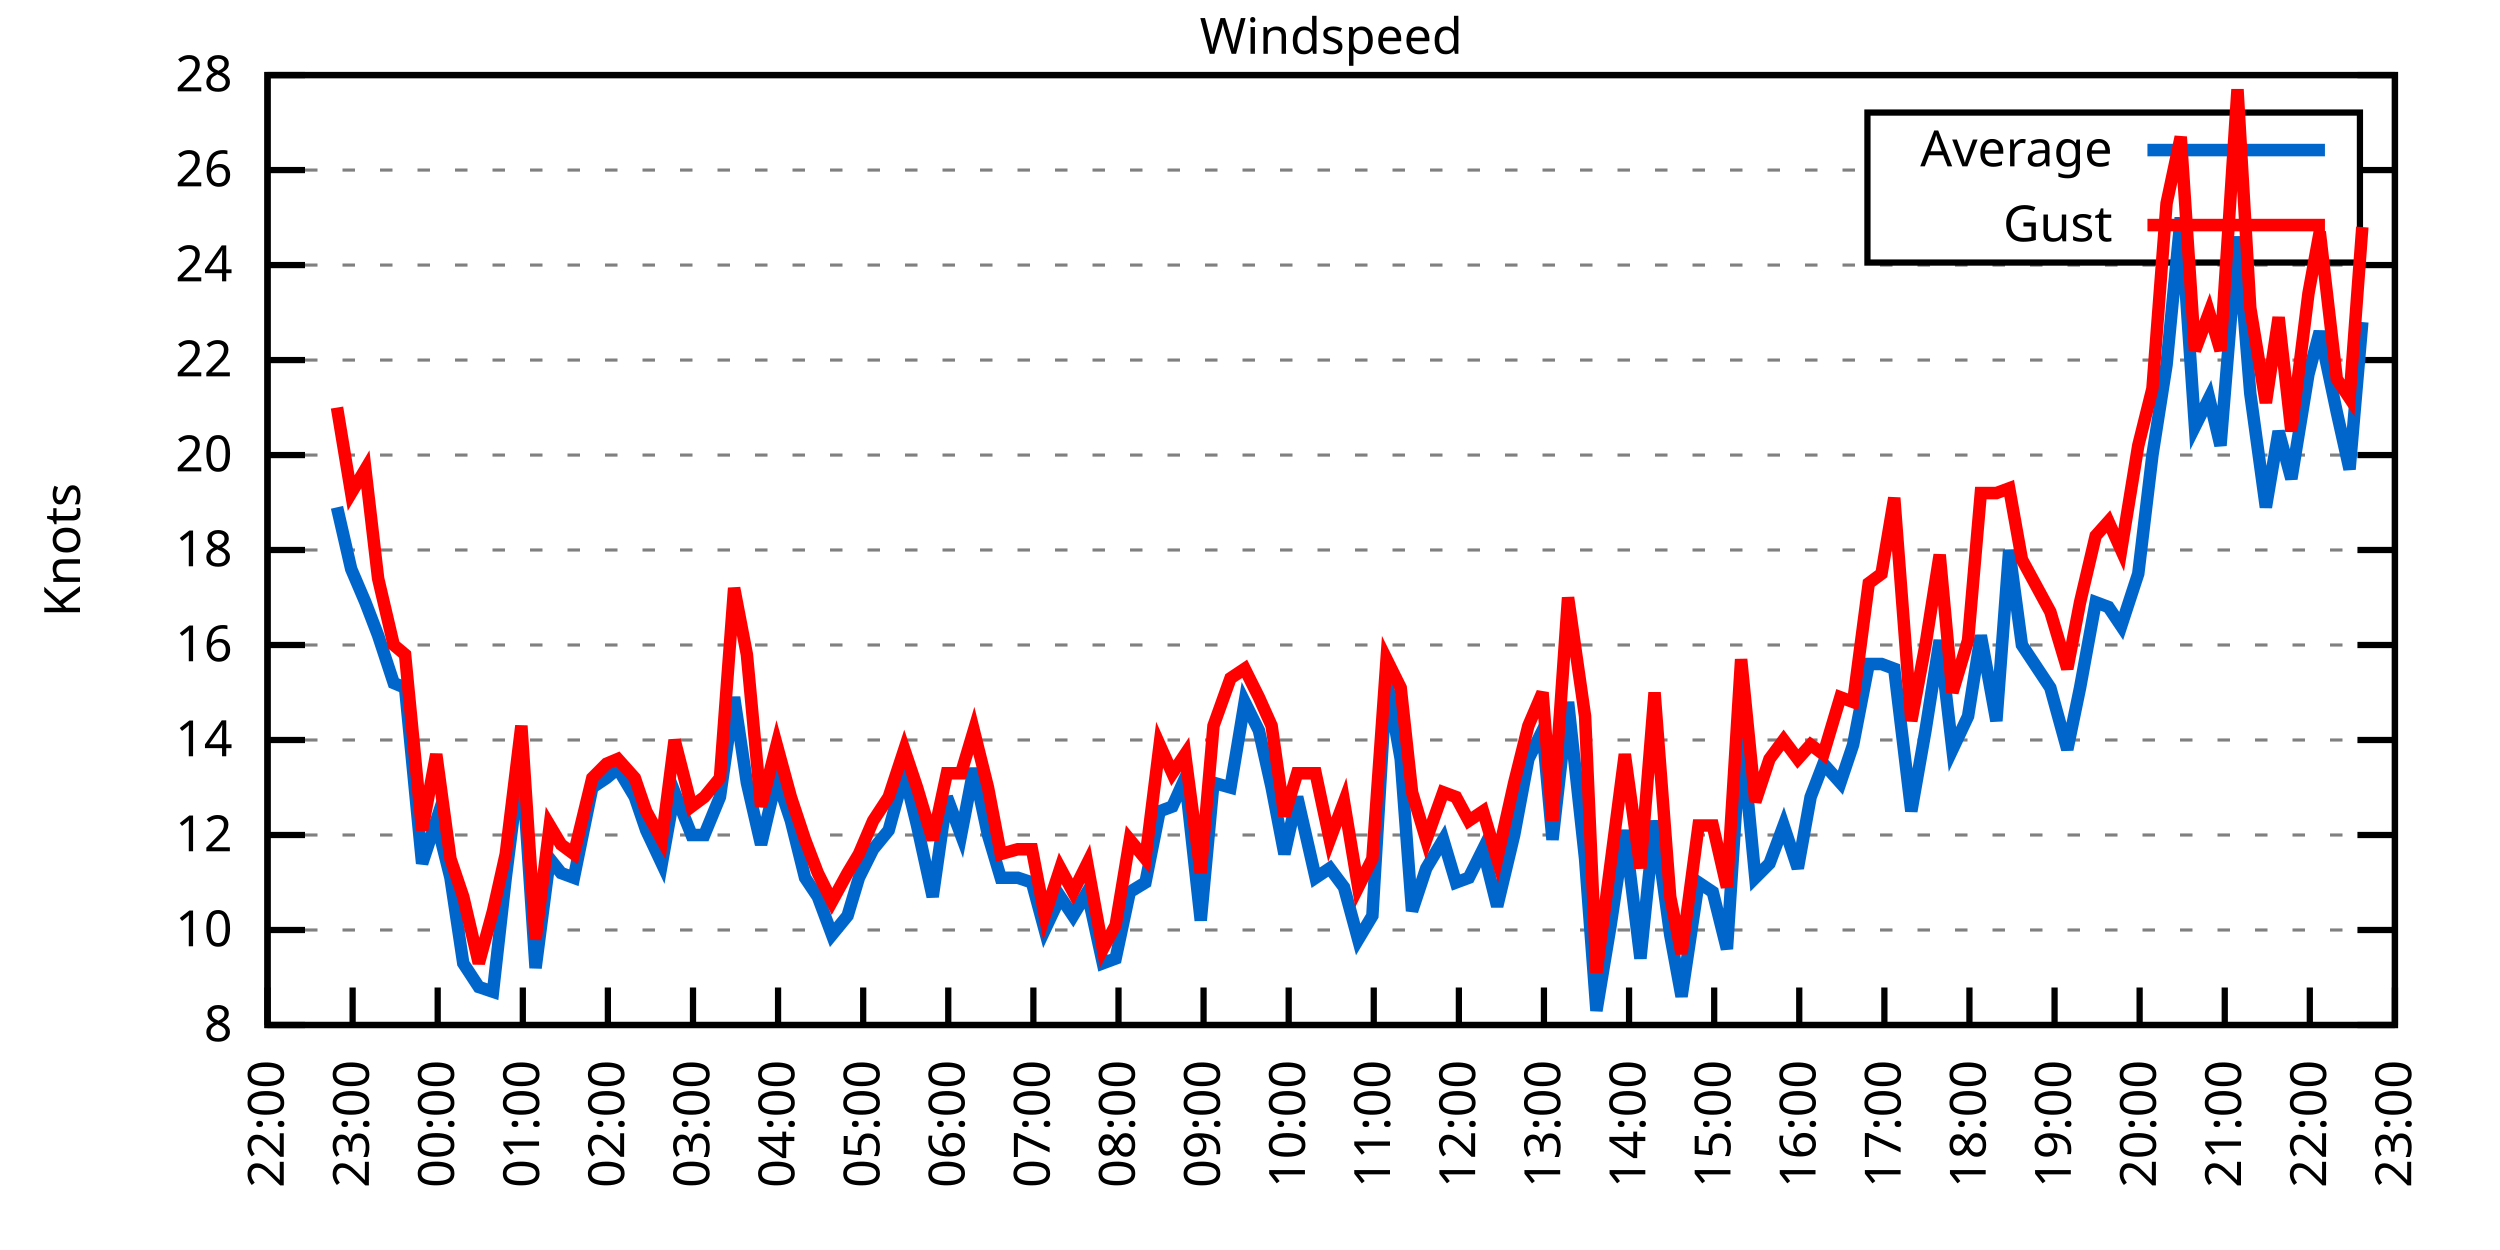
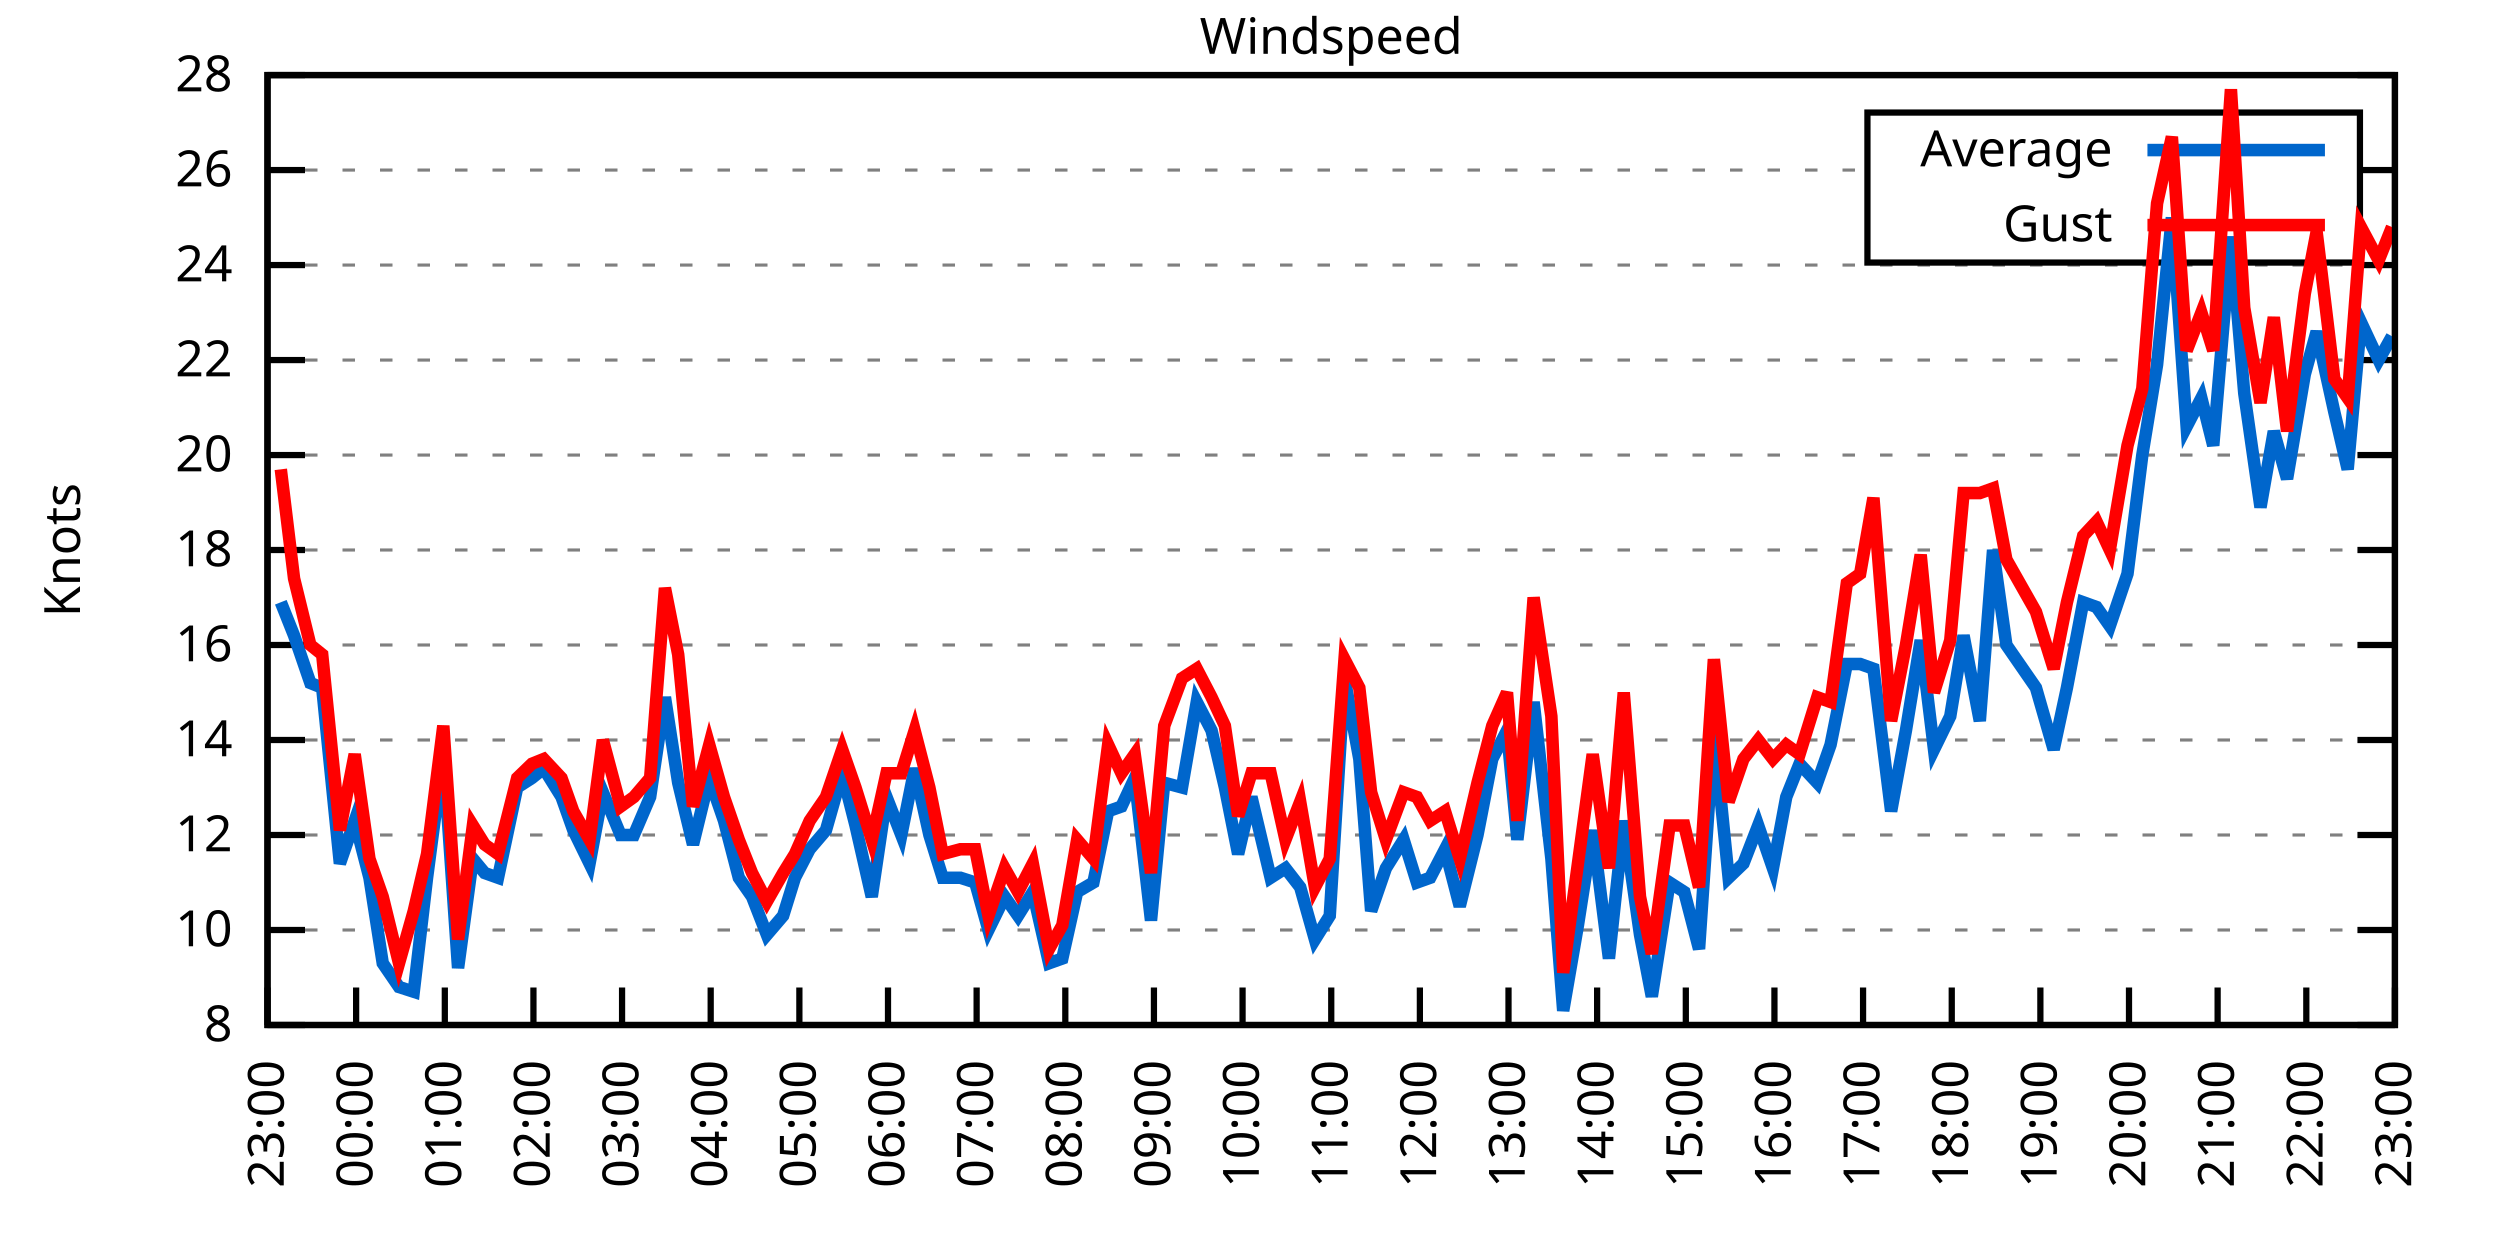
<svg xmlns="http://www.w3.org/2000/svg" xmlns:xlink="http://www.w3.org/1999/xlink" width="400" height="200" viewBox="0 0 400 200">
  <g id="gnuplot_canvas">
    <rect x="0" y="0" width="400" height="200" fill="none" />
    <defs>
      <circle id="gpDot" r="0.5" stroke-width="0.5" stroke="currentColor" />
      <path id="gpPt0" stroke-width="0.333" stroke="currentColor" d="M-1,0 h2 M0,-1 v2" />
      <path id="gpPt1" stroke-width="0.333" stroke="currentColor" d="M-1,-1 L1,1 M1,-1 L-1,1" />
      <path id="gpPt2" stroke-width="0.333" stroke="currentColor" d="M-1,0 L1,0 M0,-1 L0,1 M-1,-1 L1,1 M-1,1 L1,-1" />
      <rect id="gpPt3" stroke-width="0.333" stroke="currentColor" x="-1" y="-1" width="2" height="2" />
      <rect id="gpPt4" stroke-width="0.333" stroke="currentColor" fill="currentColor" x="-1" y="-1" width="2" height="2" />
      <circle id="gpPt5" stroke-width="0.333" stroke="currentColor" cx="0" cy="0" r="1" />
      <use xlink:href="#gpPt5" id="gpPt6" fill="currentColor" stroke="none" />
      <path id="gpPt7" stroke-width="0.333" stroke="currentColor" d="M0,-1.33 L-1.33,0.67 L1.33,0.67 z" />
      <use xlink:href="#gpPt7" id="gpPt8" fill="currentColor" stroke="none" />
      <use xlink:href="#gpPt7" id="gpPt9" stroke="currentColor" transform="rotate(180)" />
      <use xlink:href="#gpPt9" id="gpPt10" fill="currentColor" stroke="none" />
      <use xlink:href="#gpPt3" id="gpPt11" stroke="currentColor" transform="rotate(45)" />
      <use xlink:href="#gpPt11" id="gpPt12" fill="currentColor" stroke="none" />
      <path id="gpPt13" stroke-width="0.333" stroke="currentColor" d="M0,1.330 L1.265,0.411 L0.782,-1.067 L-0.782,-1.076 L-1.265,0.411 z" />
      <use xlink:href="#gpPt13" id="gpPt14" fill="currentColor" stroke="none" />
      <filter id="textbox" filterUnits="objectBoundingBox" x="0" y="0" height="1" width="1">
        <feFlood flood-color="white" flood-opacity="1" result="bgnd" />
        <feComposite in="SourceGraphic" in2="bgnd" operator="atop" />
      </filter>
      <filter id="greybox" filterUnits="objectBoundingBox" x="0" y="0" height="1" width="1">
        <feFlood flood-color="lightgrey" flood-opacity="1" result="grey" />
        <feComposite in="SourceGraphic" in2="grey" operator="atop" />
      </filter>
    </defs>
    <g fill="none" color="white" stroke="currentColor" stroke-width="1.00" stroke-linecap="butt" stroke-linejoin="miter">
</g>
    <g fill="none" color="black" stroke="currentColor" stroke-width="1.00" stroke-linecap="butt" stroke-linejoin="miter">
      <g stroke="none" shape-rendering="crispEdges">
        <polygon fill="rgb(255, 255, 255)" points="42.80,164.00 383.18,164.00 383.18,12.02 42.80,12.02 " />
      </g>
    </g>
    <g fill="none" color="black" stroke="currentColor" stroke-width="1.00" stroke-linecap="butt" stroke-linejoin="miter">
</g>
    <g fill="none" color="black" stroke="black" stroke-width="0.50" stroke-linecap="butt" stroke-linejoin="miter">
</g>
    <g fill="none" color="gray" stroke="currentColor" stroke-width="0.50" stroke-linecap="butt" stroke-linejoin="miter">
      <path stroke="gray" stroke-dasharray="2,4" class="gridline" d="M42.80,164.00 L383.19,164.00  " />
    </g>
    <g fill="none" color="gray" stroke="gray" stroke-width="1.00" stroke-linecap="butt" stroke-linejoin="miter">
</g>
    <g fill="none" color="black" stroke="currentColor" stroke-width="1.00" stroke-linecap="butt" stroke-linejoin="miter">
      <path stroke="black" d="M42.80,164.00 L48.80,164.00 M383.19,164.00 L377.19,164.00  " />
      <g transform="translate(37.20,166.60)" stroke="none" fill="black" font-family="Sans" font-size="8.00" text-anchor="end">
        <text>
          <tspan font-family="Sans"> 8</tspan>
        </text>
      </g>
    </g>
    <g fill="none" color="black" stroke="currentColor" stroke-width="1.00" stroke-linecap="butt" stroke-linejoin="miter">
</g>
    <g fill="none" color="black" stroke="black" stroke-width="0.50" stroke-linecap="butt" stroke-linejoin="miter">
</g>
    <g fill="none" color="gray" stroke="currentColor" stroke-width="0.50" stroke-linecap="butt" stroke-linejoin="miter">
      <path stroke="gray" stroke-dasharray="2,4" class="gridline" d="M42.80,148.80 L383.19,148.80  " />
    </g>
    <g fill="none" color="gray" stroke="gray" stroke-width="1.00" stroke-linecap="butt" stroke-linejoin="miter">
</g>
    <g fill="none" color="black" stroke="currentColor" stroke-width="1.00" stroke-linecap="butt" stroke-linejoin="miter">
      <path stroke="black" d="M42.80,148.80 L48.80,148.80 M383.19,148.80 L377.19,148.80  " />
      <g transform="translate(37.20,151.40)" stroke="none" fill="black" font-family="Sans" font-size="8.00" text-anchor="end">
        <text>
          <tspan font-family="Sans"> 10</tspan>
        </text>
      </g>
    </g>
    <g fill="none" color="black" stroke="currentColor" stroke-width="1.00" stroke-linecap="butt" stroke-linejoin="miter">
</g>
    <g fill="none" color="black" stroke="black" stroke-width="0.50" stroke-linecap="butt" stroke-linejoin="miter">
</g>
    <g fill="none" color="gray" stroke="currentColor" stroke-width="0.50" stroke-linecap="butt" stroke-linejoin="miter">
      <path stroke="gray" stroke-dasharray="2,4" class="gridline" d="M42.80,133.60 L383.19,133.60  " />
    </g>
    <g fill="none" color="gray" stroke="gray" stroke-width="1.00" stroke-linecap="butt" stroke-linejoin="miter">
</g>
    <g fill="none" color="black" stroke="currentColor" stroke-width="1.00" stroke-linecap="butt" stroke-linejoin="miter">
      <path stroke="black" d="M42.80,133.60 L48.80,133.60 M383.19,133.60 L377.19,133.60  " />
      <g transform="translate(37.20,136.20)" stroke="none" fill="black" font-family="Sans" font-size="8.00" text-anchor="end">
        <text>
          <tspan font-family="Sans"> 12</tspan>
        </text>
      </g>
    </g>
    <g fill="none" color="black" stroke="currentColor" stroke-width="1.00" stroke-linecap="butt" stroke-linejoin="miter">
</g>
    <g fill="none" color="black" stroke="black" stroke-width="0.50" stroke-linecap="butt" stroke-linejoin="miter">
</g>
    <g fill="none" color="gray" stroke="currentColor" stroke-width="0.50" stroke-linecap="butt" stroke-linejoin="miter">
      <path stroke="gray" stroke-dasharray="2,4" class="gridline" d="M42.80,118.40 L383.19,118.40  " />
    </g>
    <g fill="none" color="gray" stroke="gray" stroke-width="1.00" stroke-linecap="butt" stroke-linejoin="miter">
</g>
    <g fill="none" color="black" stroke="currentColor" stroke-width="1.00" stroke-linecap="butt" stroke-linejoin="miter">
      <path stroke="black" d="M42.80,118.40 L48.80,118.40 M383.19,118.40 L377.19,118.40  " />
      <g transform="translate(37.20,121.00)" stroke="none" fill="black" font-family="Sans" font-size="8.00" text-anchor="end">
        <text>
          <tspan font-family="Sans"> 14</tspan>
        </text>
      </g>
    </g>
    <g fill="none" color="black" stroke="currentColor" stroke-width="1.00" stroke-linecap="butt" stroke-linejoin="miter">
</g>
    <g fill="none" color="black" stroke="black" stroke-width="0.50" stroke-linecap="butt" stroke-linejoin="miter">
</g>
    <g fill="none" color="gray" stroke="currentColor" stroke-width="0.50" stroke-linecap="butt" stroke-linejoin="miter">
      <path stroke="gray" stroke-dasharray="2,4" class="gridline" d="M42.80,103.20 L383.19,103.20  " />
    </g>
    <g fill="none" color="gray" stroke="gray" stroke-width="1.00" stroke-linecap="butt" stroke-linejoin="miter">
</g>
    <g fill="none" color="black" stroke="currentColor" stroke-width="1.00" stroke-linecap="butt" stroke-linejoin="miter">
      <path stroke="black" d="M42.80,103.20 L48.80,103.20 M383.19,103.20 L377.19,103.20  " />
      <g transform="translate(37.20,105.80)" stroke="none" fill="black" font-family="Sans" font-size="8.00" text-anchor="end">
        <text>
          <tspan font-family="Sans"> 16</tspan>
        </text>
      </g>
    </g>
    <g fill="none" color="black" stroke="currentColor" stroke-width="1.00" stroke-linecap="butt" stroke-linejoin="miter">
</g>
    <g fill="none" color="black" stroke="black" stroke-width="0.50" stroke-linecap="butt" stroke-linejoin="miter">
</g>
    <g fill="none" color="gray" stroke="currentColor" stroke-width="0.50" stroke-linecap="butt" stroke-linejoin="miter">
      <path stroke="gray" stroke-dasharray="2,4" class="gridline" d="M42.80,88.00 L383.19,88.00  " />
    </g>
    <g fill="none" color="gray" stroke="gray" stroke-width="1.00" stroke-linecap="butt" stroke-linejoin="miter">
</g>
    <g fill="none" color="black" stroke="currentColor" stroke-width="1.00" stroke-linecap="butt" stroke-linejoin="miter">
      <path stroke="black" d="M42.80,88.00 L48.80,88.00 M383.19,88.00 L377.19,88.00  " />
      <g transform="translate(37.20,90.60)" stroke="none" fill="black" font-family="Sans" font-size="8.00" text-anchor="end">
        <text>
          <tspan font-family="Sans"> 18</tspan>
        </text>
      </g>
    </g>
    <g fill="none" color="black" stroke="currentColor" stroke-width="1.00" stroke-linecap="butt" stroke-linejoin="miter">
</g>
    <g fill="none" color="black" stroke="black" stroke-width="0.50" stroke-linecap="butt" stroke-linejoin="miter">
</g>
    <g fill="none" color="gray" stroke="currentColor" stroke-width="0.50" stroke-linecap="butt" stroke-linejoin="miter">
      <path stroke="gray" stroke-dasharray="2,4" class="gridline" d="M42.80,72.81 L383.19,72.81  " />
    </g>
    <g fill="none" color="gray" stroke="gray" stroke-width="1.00" stroke-linecap="butt" stroke-linejoin="miter">
</g>
    <g fill="none" color="black" stroke="currentColor" stroke-width="1.00" stroke-linecap="butt" stroke-linejoin="miter">
      <path stroke="black" d="M42.80,72.81 L48.80,72.81 M383.19,72.81 L377.19,72.81  " />
      <g transform="translate(37.20,75.41)" stroke="none" fill="black" font-family="Sans" font-size="8.00" text-anchor="end">
        <text>
          <tspan font-family="Sans"> 20</tspan>
        </text>
      </g>
    </g>
    <g fill="none" color="black" stroke="currentColor" stroke-width="1.00" stroke-linecap="butt" stroke-linejoin="miter">
</g>
    <g fill="none" color="black" stroke="black" stroke-width="0.50" stroke-linecap="butt" stroke-linejoin="miter">
</g>
    <g fill="none" color="gray" stroke="currentColor" stroke-width="0.50" stroke-linecap="butt" stroke-linejoin="miter">
      <path stroke="gray" stroke-dasharray="2,4" class="gridline" d="M42.80,57.61 L383.19,57.61  " />
    </g>
    <g fill="none" color="gray" stroke="gray" stroke-width="1.00" stroke-linecap="butt" stroke-linejoin="miter">
</g>
    <g fill="none" color="black" stroke="currentColor" stroke-width="1.00" stroke-linecap="butt" stroke-linejoin="miter">
      <path stroke="black" d="M42.80,57.61 L48.80,57.61 M383.19,57.61 L377.19,57.61  " />
      <g transform="translate(37.20,60.21)" stroke="none" fill="black" font-family="Sans" font-size="8.00" text-anchor="end">
        <text>
          <tspan font-family="Sans"> 22</tspan>
        </text>
      </g>
    </g>
    <g fill="none" color="black" stroke="currentColor" stroke-width="1.00" stroke-linecap="butt" stroke-linejoin="miter">
</g>
    <g fill="none" color="black" stroke="black" stroke-width="0.50" stroke-linecap="butt" stroke-linejoin="miter">
</g>
    <g fill="none" color="gray" stroke="currentColor" stroke-width="0.50" stroke-linecap="butt" stroke-linejoin="miter">
      <path stroke="gray" stroke-dasharray="2,4" class="gridline" d="M42.80,42.41 L383.19,42.41  " />
    </g>
    <g fill="none" color="gray" stroke="gray" stroke-width="1.00" stroke-linecap="butt" stroke-linejoin="miter">
</g>
    <g fill="none" color="black" stroke="currentColor" stroke-width="1.00" stroke-linecap="butt" stroke-linejoin="miter">
      <path stroke="black" d="M42.80,42.41 L48.80,42.41 M383.19,42.41 L377.19,42.41  " />
      <g transform="translate(37.20,45.01)" stroke="none" fill="black" font-family="Sans" font-size="8.00" text-anchor="end">
        <text>
          <tspan font-family="Sans"> 24</tspan>
        </text>
      </g>
    </g>
    <g fill="none" color="black" stroke="currentColor" stroke-width="1.00" stroke-linecap="butt" stroke-linejoin="miter">
</g>
    <g fill="none" color="black" stroke="black" stroke-width="0.50" stroke-linecap="butt" stroke-linejoin="miter">
</g>
    <g fill="none" color="gray" stroke="currentColor" stroke-width="0.50" stroke-linecap="butt" stroke-linejoin="miter">
      <path stroke="gray" stroke-dasharray="2,4" class="gridline" d="M42.80,27.21 L298.79,27.21 M377.59,27.21 L383.19,27.21  " />
    </g>
    <g fill="none" color="gray" stroke="gray" stroke-width="1.00" stroke-linecap="butt" stroke-linejoin="miter">
</g>
    <g fill="none" color="black" stroke="currentColor" stroke-width="1.00" stroke-linecap="butt" stroke-linejoin="miter">
      <path stroke="black" d="M42.80,27.21 L48.80,27.21 M383.19,27.21 L377.19,27.21  " />
      <g transform="translate(37.20,29.81)" stroke="none" fill="black" font-family="Sans" font-size="8.00" text-anchor="end">
        <text>
          <tspan font-family="Sans"> 26</tspan>
        </text>
      </g>
    </g>
    <g fill="none" color="black" stroke="currentColor" stroke-width="1.00" stroke-linecap="butt" stroke-linejoin="miter">
</g>
    <g fill="none" color="black" stroke="black" stroke-width="0.50" stroke-linecap="butt" stroke-linejoin="miter">
</g>
    <g fill="none" color="gray" stroke="currentColor" stroke-width="0.50" stroke-linecap="butt" stroke-linejoin="miter">
      <path stroke="gray" stroke-dasharray="2,4" class="gridline" d="M42.80,12.01 L383.19,12.01  " />
    </g>
    <g fill="none" color="gray" stroke="gray" stroke-width="1.00" stroke-linecap="butt" stroke-linejoin="miter">
</g>
    <g fill="none" color="black" stroke="currentColor" stroke-width="1.00" stroke-linecap="butt" stroke-linejoin="miter">
      <path stroke="black" d="M42.80,12.01 L48.80,12.01 M383.19,12.01 L377.19,12.01  " />
      <g transform="translate(37.20,14.61)" stroke="none" fill="black" font-family="Sans" font-size="8.00" text-anchor="end">
        <text>
          <tspan font-family="Sans"> 28</tspan>
        </text>
      </g>
    </g>
    <g fill="none" color="black" stroke="currentColor" stroke-width="1.00" stroke-linecap="butt" stroke-linejoin="miter">
      <path stroke="black" d="M42.80,164.00 L42.80,158.00  " />
      <g transform="translate(45.40,169.60) rotate(270.00)" stroke="none" fill="black" font-family="Sans" font-size="8.00" text-anchor="end">
        <text>
-           <tspan font-family="Sans">22:00</tspan>
-         </text>
-       </g>
-     </g>
-     <g fill="none" color="black" stroke="currentColor" stroke-width="1.00" stroke-linecap="butt" stroke-linejoin="miter">
-       <path stroke="black" d="M56.42,164.00 L56.42,158.00  " />
-       <g transform="translate(59.02,169.60) rotate(270.00)" stroke="none" fill="black" font-family="Sans" font-size="8.00" text-anchor="end">
-         <text>
          <tspan font-family="Sans">23:00</tspan>
        </text>
      </g>
    </g>
    <g fill="none" color="black" stroke="currentColor" stroke-width="1.00" stroke-linecap="butt" stroke-linejoin="miter">
-       <path stroke="black" d="M70.03,164.00 L70.03,158.00  " />
-       <g transform="translate(72.63,169.60) rotate(270.00)" stroke="none" fill="black" font-family="Sans" font-size="8.00" text-anchor="end">
+       <path stroke="black" d="M56.98,164.00 L56.98,158.00  " />
+       <g transform="translate(59.58,169.60) rotate(270.00)" stroke="none" fill="black" font-family="Sans" font-size="8.00" text-anchor="end">
        <text>
          <tspan font-family="Sans">00:00</tspan>
        </text>
      </g>
    </g>
    <g fill="none" color="black" stroke="currentColor" stroke-width="1.00" stroke-linecap="butt" stroke-linejoin="miter">
-       <path stroke="black" d="M83.65,164.00 L83.65,158.00  " />
-       <g transform="translate(86.25,169.60) rotate(270.00)" stroke="none" fill="black" font-family="Sans" font-size="8.00" text-anchor="end">
+       <path stroke="black" d="M71.17,164.00 L71.17,158.00  " />
+       <g transform="translate(73.77,169.60) rotate(270.00)" stroke="none" fill="black" font-family="Sans" font-size="8.00" text-anchor="end">
        <text>
          <tspan font-family="Sans">01:00</tspan>
        </text>
      </g>
    </g>
    <g fill="none" color="black" stroke="currentColor" stroke-width="1.00" stroke-linecap="butt" stroke-linejoin="miter">
-       <path stroke="black" d="M97.26,164.00 L97.26,158.00  " />
-       <g transform="translate(99.86,169.60) rotate(270.00)" stroke="none" fill="black" font-family="Sans" font-size="8.00" text-anchor="end">
+       <path stroke="black" d="M85.35,164.00 L85.35,158.00  " />
+       <g transform="translate(87.95,169.60) rotate(270.00)" stroke="none" fill="black" font-family="Sans" font-size="8.00" text-anchor="end">
        <text>
          <tspan font-family="Sans">02:00</tspan>
        </text>
      </g>
    </g>
    <g fill="none" color="black" stroke="currentColor" stroke-width="1.00" stroke-linecap="butt" stroke-linejoin="miter">
-       <path stroke="black" d="M110.88,164.00 L110.88,158.00  " />
-       <g transform="translate(113.48,169.60) rotate(270.00)" stroke="none" fill="black" font-family="Sans" font-size="8.00" text-anchor="end">
+       <path stroke="black" d="M99.53,164.00 L99.53,158.00  " />
+       <g transform="translate(102.13,169.60) rotate(270.00)" stroke="none" fill="black" font-family="Sans" font-size="8.00" text-anchor="end">
        <text>
          <tspan font-family="Sans">03:00</tspan>
        </text>
      </g>
    </g>
    <g fill="none" color="black" stroke="currentColor" stroke-width="1.00" stroke-linecap="butt" stroke-linejoin="miter">
-       <path stroke="black" d="M124.49,164.00 L124.49,158.00  " />
-       <g transform="translate(127.09,169.60) rotate(270.00)" stroke="none" fill="black" font-family="Sans" font-size="8.00" text-anchor="end">
+       <path stroke="black" d="M113.71,164.00 L113.71,158.00  " />
+       <g transform="translate(116.31,169.60) rotate(270.00)" stroke="none" fill="black" font-family="Sans" font-size="8.00" text-anchor="end">
        <text>
          <tspan font-family="Sans">04:00</tspan>
        </text>
      </g>
    </g>
    <g fill="none" color="black" stroke="currentColor" stroke-width="1.00" stroke-linecap="butt" stroke-linejoin="miter">
-       <path stroke="black" d="M138.11,164.00 L138.11,158.00  " />
-       <g transform="translate(140.71,169.60) rotate(270.00)" stroke="none" fill="black" font-family="Sans" font-size="8.00" text-anchor="end">
+       <path stroke="black" d="M127.90,164.00 L127.90,158.00  " />
+       <g transform="translate(130.50,169.60) rotate(270.00)" stroke="none" fill="black" font-family="Sans" font-size="8.00" text-anchor="end">
        <text>
          <tspan font-family="Sans">05:00</tspan>
        </text>
      </g>
    </g>
    <g fill="none" color="black" stroke="currentColor" stroke-width="1.00" stroke-linecap="butt" stroke-linejoin="miter">
-       <path stroke="black" d="M151.72,164.00 L151.72,158.00  " />
-       <g transform="translate(154.32,169.60) rotate(270.00)" stroke="none" fill="black" font-family="Sans" font-size="8.00" text-anchor="end">
+       <path stroke="black" d="M142.08,164.00 L142.08,158.00  " />
+       <g transform="translate(144.68,169.60) rotate(270.00)" stroke="none" fill="black" font-family="Sans" font-size="8.00" text-anchor="end">
        <text>
          <tspan font-family="Sans">06:00</tspan>
        </text>
      </g>
    </g>
    <g fill="none" color="black" stroke="currentColor" stroke-width="1.00" stroke-linecap="butt" stroke-linejoin="miter">
-       <path stroke="black" d="M165.34,164.00 L165.34,158.00  " />
-       <g transform="translate(167.94,169.60) rotate(270.00)" stroke="none" fill="black" font-family="Sans" font-size="8.00" text-anchor="end">
+       <path stroke="black" d="M156.26,164.00 L156.26,158.00  " />
+       <g transform="translate(158.86,169.60) rotate(270.00)" stroke="none" fill="black" font-family="Sans" font-size="8.00" text-anchor="end">
        <text>
          <tspan font-family="Sans">07:00</tspan>
        </text>
      </g>
    </g>
    <g fill="none" color="black" stroke="currentColor" stroke-width="1.00" stroke-linecap="butt" stroke-linejoin="miter">
-       <path stroke="black" d="M178.96,164.00 L178.96,158.00  " />
-       <g transform="translate(181.56,169.60) rotate(270.00)" stroke="none" fill="black" font-family="Sans" font-size="8.00" text-anchor="end">
+       <path stroke="black" d="M170.45,164.00 L170.45,158.00  " />
+       <g transform="translate(173.05,169.60) rotate(270.00)" stroke="none" fill="black" font-family="Sans" font-size="8.00" text-anchor="end">
        <text>
          <tspan font-family="Sans">08:00</tspan>
        </text>
      </g>
    </g>
    <g fill="none" color="black" stroke="currentColor" stroke-width="1.00" stroke-linecap="butt" stroke-linejoin="miter">
-       <path stroke="black" d="M192.57,164.00 L192.57,158.00  " />
-       <g transform="translate(195.17,169.60) rotate(270.00)" stroke="none" fill="black" font-family="Sans" font-size="8.00" text-anchor="end">
+       <path stroke="black" d="M184.63,164.00 L184.63,158.00  " />
+       <g transform="translate(187.23,169.60) rotate(270.00)" stroke="none" fill="black" font-family="Sans" font-size="8.00" text-anchor="end">
        <text>
          <tspan font-family="Sans">09:00</tspan>
        </text>
      </g>
    </g>
    <g fill="none" color="black" stroke="currentColor" stroke-width="1.00" stroke-linecap="butt" stroke-linejoin="miter">
-       <path stroke="black" d="M206.19,164.00 L206.19,158.00  " />
-       <g transform="translate(208.79,169.60) rotate(270.00)" stroke="none" fill="black" font-family="Sans" font-size="8.00" text-anchor="end">
+       <path stroke="black" d="M198.81,164.00 L198.81,158.00  " />
+       <g transform="translate(201.41,169.60) rotate(270.00)" stroke="none" fill="black" font-family="Sans" font-size="8.00" text-anchor="end">
        <text>
          <tspan font-family="Sans">10:00</tspan>
        </text>
      </g>
    </g>
    <g fill="none" color="black" stroke="currentColor" stroke-width="1.00" stroke-linecap="butt" stroke-linejoin="miter">
-       <path stroke="black" d="M219.80,164.00 L219.80,158.00  " />
-       <g transform="translate(222.40,169.60) rotate(270.00)" stroke="none" fill="black" font-family="Sans" font-size="8.00" text-anchor="end">
+       <path stroke="black" d="M213.00,164.00 L213.00,158.00  " />
+       <g transform="translate(215.60,169.60) rotate(270.00)" stroke="none" fill="black" font-family="Sans" font-size="8.00" text-anchor="end">
        <text>
          <tspan font-family="Sans">11:00</tspan>
        </text>
      </g>
    </g>
    <g fill="none" color="black" stroke="currentColor" stroke-width="1.00" stroke-linecap="butt" stroke-linejoin="miter">
-       <path stroke="black" d="M233.42,164.00 L233.42,158.00  " />
-       <g transform="translate(236.02,169.60) rotate(270.00)" stroke="none" fill="black" font-family="Sans" font-size="8.00" text-anchor="end">
+       <path stroke="black" d="M227.18,164.00 L227.18,158.00  " />
+       <g transform="translate(229.78,169.60) rotate(270.00)" stroke="none" fill="black" font-family="Sans" font-size="8.00" text-anchor="end">
        <text>
          <tspan font-family="Sans">12:00</tspan>
        </text>
      </g>
    </g>
    <g fill="none" color="black" stroke="currentColor" stroke-width="1.00" stroke-linecap="butt" stroke-linejoin="miter">
-       <path stroke="black" d="M247.03,164.00 L247.03,158.00  " />
-       <g transform="translate(249.63,169.60) rotate(270.00)" stroke="none" fill="black" font-family="Sans" font-size="8.00" text-anchor="end">
+       <path stroke="black" d="M241.36,164.00 L241.36,158.00  " />
+       <g transform="translate(243.96,169.60) rotate(270.00)" stroke="none" fill="black" font-family="Sans" font-size="8.00" text-anchor="end">
        <text>
          <tspan font-family="Sans">13:00</tspan>
        </text>
      </g>
    </g>
    <g fill="none" color="black" stroke="currentColor" stroke-width="1.00" stroke-linecap="butt" stroke-linejoin="miter">
-       <path stroke="black" d="M260.65,164.00 L260.65,158.00  " />
-       <g transform="translate(263.25,169.60) rotate(270.00)" stroke="none" fill="black" font-family="Sans" font-size="8.00" text-anchor="end">
+       <path stroke="black" d="M255.54,164.00 L255.54,158.00  " />
+       <g transform="translate(258.14,169.60) rotate(270.00)" stroke="none" fill="black" font-family="Sans" font-size="8.00" text-anchor="end">
        <text>
          <tspan font-family="Sans">14:00</tspan>
        </text>
      </g>
    </g>
    <g fill="none" color="black" stroke="currentColor" stroke-width="1.00" stroke-linecap="butt" stroke-linejoin="miter">
-       <path stroke="black" d="M274.27,164.00 L274.27,158.00  " />
-       <g transform="translate(276.87,169.60) rotate(270.00)" stroke="none" fill="black" font-family="Sans" font-size="8.00" text-anchor="end">
+       <path stroke="black" d="M269.73,164.00 L269.73,158.00  " />
+       <g transform="translate(272.33,169.60) rotate(270.00)" stroke="none" fill="black" font-family="Sans" font-size="8.00" text-anchor="end">
        <text>
          <tspan font-family="Sans">15:00</tspan>
        </text>
      </g>
    </g>
    <g fill="none" color="black" stroke="currentColor" stroke-width="1.00" stroke-linecap="butt" stroke-linejoin="miter">
-       <path stroke="black" d="M287.88,164.00 L287.88,158.00  " />
-       <g transform="translate(290.48,169.60) rotate(270.00)" stroke="none" fill="black" font-family="Sans" font-size="8.00" text-anchor="end">
+       <path stroke="black" d="M283.91,164.00 L283.91,158.00  " />
+       <g transform="translate(286.51,169.60) rotate(270.00)" stroke="none" fill="black" font-family="Sans" font-size="8.00" text-anchor="end">
        <text>
          <tspan font-family="Sans">16:00</tspan>
        </text>
      </g>
    </g>
    <g fill="none" color="black" stroke="currentColor" stroke-width="1.00" stroke-linecap="butt" stroke-linejoin="miter">
-       <path stroke="black" d="M301.50,164.00 L301.50,158.00  " />
-       <g transform="translate(304.10,169.60) rotate(270.00)" stroke="none" fill="black" font-family="Sans" font-size="8.00" text-anchor="end">
+       <path stroke="black" d="M298.09,164.00 L298.09,158.00  " />
+       <g transform="translate(300.69,169.60) rotate(270.00)" stroke="none" fill="black" font-family="Sans" font-size="8.00" text-anchor="end">
        <text>
          <tspan font-family="Sans">17:00</tspan>
        </text>
      </g>
    </g>
    <g fill="none" color="black" stroke="currentColor" stroke-width="1.00" stroke-linecap="butt" stroke-linejoin="miter">
-       <path stroke="black" d="M315.11,164.00 L315.11,158.00  " />
-       <g transform="translate(317.71,169.60) rotate(270.00)" stroke="none" fill="black" font-family="Sans" font-size="8.00" text-anchor="end">
+       <path stroke="black" d="M312.28,164.00 L312.28,158.00  " />
+       <g transform="translate(314.88,169.60) rotate(270.00)" stroke="none" fill="black" font-family="Sans" font-size="8.00" text-anchor="end">
        <text>
          <tspan font-family="Sans">18:00</tspan>
        </text>
      </g>
    </g>
    <g fill="none" color="black" stroke="currentColor" stroke-width="1.00" stroke-linecap="butt" stroke-linejoin="miter">
-       <path stroke="black" d="M328.73,164.00 L328.73,158.00  " />
-       <g transform="translate(331.33,169.60) rotate(270.00)" stroke="none" fill="black" font-family="Sans" font-size="8.00" text-anchor="end">
+       <path stroke="black" d="M326.46,164.00 L326.46,158.00  " />
+       <g transform="translate(329.06,169.60) rotate(270.00)" stroke="none" fill="black" font-family="Sans" font-size="8.00" text-anchor="end">
        <text>
          <tspan font-family="Sans">19:00</tspan>
        </text>
      </g>
    </g>
    <g fill="none" color="black" stroke="currentColor" stroke-width="1.00" stroke-linecap="butt" stroke-linejoin="miter">
-       <path stroke="black" d="M342.34,164.00 L342.34,158.00  " />
-       <g transform="translate(344.94,169.60) rotate(270.00)" stroke="none" fill="black" font-family="Sans" font-size="8.00" text-anchor="end">
+       <path stroke="black" d="M340.64,164.00 L340.64,158.00  " />
+       <g transform="translate(343.24,169.60) rotate(270.00)" stroke="none" fill="black" font-family="Sans" font-size="8.00" text-anchor="end">
        <text>
          <tspan font-family="Sans">20:00</tspan>
        </text>
      </g>
    </g>
    <g fill="none" color="black" stroke="currentColor" stroke-width="1.00" stroke-linecap="butt" stroke-linejoin="miter">
-       <path stroke="black" d="M355.96,164.00 L355.96,158.00  " />
-       <g transform="translate(358.56,169.60) rotate(270.00)" stroke="none" fill="black" font-family="Sans" font-size="8.00" text-anchor="end">
+       <path stroke="black" d="M354.82,164.00 L354.82,158.00  " />
+       <g transform="translate(357.42,169.60) rotate(270.00)" stroke="none" fill="black" font-family="Sans" font-size="8.00" text-anchor="end">
        <text>
          <tspan font-family="Sans">21:00</tspan>
        </text>
      </g>
    </g>
    <g fill="none" color="black" stroke="currentColor" stroke-width="1.00" stroke-linecap="butt" stroke-linejoin="miter">
-       <path stroke="black" d="M369.57,164.00 L369.57,158.00  " />
-       <g transform="translate(372.17,169.60) rotate(270.00)" stroke="none" fill="black" font-family="Sans" font-size="8.00" text-anchor="end">
+       <path stroke="black" d="M369.01,164.00 L369.01,158.00  " />
+       <g transform="translate(371.61,169.60) rotate(270.00)" stroke="none" fill="black" font-family="Sans" font-size="8.00" text-anchor="end">
        <text>
          <tspan font-family="Sans">22:00</tspan>
        </text>
      </g>
    </g>
    <g fill="none" color="black" stroke="currentColor" stroke-width="1.00" stroke-linecap="butt" stroke-linejoin="miter">
      <path stroke="black" d="M383.19,164.00 L383.19,158.00  " />
      <g transform="translate(385.79,169.60) rotate(270.00)" stroke="none" fill="black" font-family="Sans" font-size="8.00" text-anchor="end">
        <text>
          <tspan font-family="Sans">23:00</tspan>
        </text>
      </g>
    </g>
    <g fill="none" color="black" stroke="currentColor" stroke-width="1.00" stroke-linecap="butt" stroke-linejoin="miter">
</g>
    <g fill="none" color="black" stroke="currentColor" stroke-width="1.00" stroke-linecap="butt" stroke-linejoin="miter">
      <path stroke="black" d="M42.80,12.01 L42.80,164.00 L383.19,164.00 L383.19,12.01 L42.80,12.01 Z  " />
    </g>
    <g fill="none" color="black" stroke="currentColor" stroke-width="1.00" stroke-linecap="butt" stroke-linejoin="miter">
</g>
    <g fill="none" color="black" stroke="currentColor" stroke-width="1.00" stroke-linecap="butt" stroke-linejoin="miter">
      <path stroke="black" d="M298.79,42.01 L298.79,18.01 L377.59,18.01 L377.59,42.01 L298.79,42.01 Z  " />
    </g>
    <g id="Windspeed_plot_1">
      <g fill="none" color="white" stroke="black" stroke-width="2.00" stroke-linecap="butt" stroke-linejoin="miter">
</g>
      <g fill="none" color="black" stroke="currentColor" stroke-width="2.00" stroke-linecap="butt" stroke-linejoin="miter">
        <g transform="translate(337.99,26.61)" stroke="none" fill="black" font-family="Sans" font-size="8.00" text-anchor="end">
          <text>
            <tspan font-family="Sans">Average</tspan>
          </text>
        </g>
      </g>
      <g fill="none" color="black" stroke="currentColor" stroke-width="2.00" stroke-linecap="butt" stroke-linejoin="miter">
-         <path stroke="rgb(  0, 102, 204)" d="M343.59,24.01 L371.99,24.01 M53.92,81.17 L56.19,91.04 L58.46,96.36 L60.50,101.68 L63.00,109.28 L64.81,110.04   L67.54,138.16 L69.80,131.32 L72.07,140.44 L74.12,154.12 L76.61,157.92 L78.88,158.68 L80.92,140.44 L83.42,120.68   L85.69,154.88 L87.96,137.40 L89.77,139.68 L91.82,140.44 L94.77,126.00 L97.04,124.48 L98.85,122.96 L101.57,127.52   L103.39,132.84 L105.89,138.16 L107.93,126.76 L110.65,133.60 L112.69,133.60 L115.19,127.52 L117.46,111.56 L119.50,125.24   L121.77,135.12 L124.27,124.48 L126.54,131.32 L128.81,140.44 L130.85,143.48 L133.12,149.56 L135.61,146.52 L137.43,140.44   L139.70,135.88 L142.19,132.84 L144.69,123.72 L146.73,132.08 L149.23,143.48 L151.50,127.52 L153.77,133.60 L155.81,122.96   L158.08,133.60 L160.12,140.44 L162.84,140.44 L165.11,141.20 L167.16,148.80 L169.65,143.48 L171.69,146.52 L173.96,142.72   L176.46,154.12 L178.50,153.36 L180.77,142.72 L183.27,141.20 L185.54,129.80 L187.58,129.04 L189.62,124.48 L192.12,147.28   L194.16,125.24 L196.88,126.00 L199.15,112.32 L201.42,116.88 L203.46,126.00 L205.51,136.64 L207.55,127.52 L210.50,140.44   L212.77,138.92 L215.04,141.96 L217.31,150.32 L219.58,146.52 L221.85,108.52 L224.11,121.44 L225.93,145.76 L228.20,138.92   L230.92,134.36 L232.96,141.20 L235.01,140.44 L237.28,135.88 L239.55,145.00 L242.27,133.60 L244.54,121.44 L246.81,116.88   L248.40,134.36 L250.89,112.32 L253.61,137.40 L255.43,161.72 L257.70,148.04 L259.97,132.84 L262.47,153.36 L264.73,131.32   L267.23,149.56 L269.05,159.44 L271.77,141.20 L274.04,142.72 L276.31,151.84 L278.58,116.88 L280.85,140.44 L283.12,138.16   L285.38,132.08 L287.65,138.92 L289.70,127.52 L291.74,122.20 L294.46,125.24 L296.50,119.16 L299.00,106.24 L301.04,106.24   L303.08,107.00 L305.81,129.80 L308.08,116.88 L310.35,102.44 L312.39,119.92 L314.89,114.60 L316.93,101.68 L319.42,115.36   L321.47,88.00 L323.51,103.20 L328.05,110.04 L330.77,119.92 L332.81,110.04 L335.31,96.36 L337.35,97.12 L339.39,100.16   L342.12,91.80 L344.39,72.81 L346.65,58.37 L348.92,34.81 L351.19,68.25 L353.46,63.69 L355.28,71.29 L358.00,37.85   L360.04,62.93 L362.54,81.17 L364.58,69.01 L366.62,76.61 L369.35,59.89 L371.16,53.05 L373.89,65.97 L375.93,75.09   L377.97,51.53  " />
+         <path stroke="rgb(  0, 102, 204)" d="M343.59,24.01 L371.99,24.01 M44.93,96.36 L47.05,101.68 L49.66,109.28 L51.55,110.04 L54.38,138.16 L56.75,131.32   L59.11,140.44 L61.24,154.12 L63.84,157.92 L66.20,158.68 L68.33,140.44 L70.93,120.68 L73.29,154.88 L75.66,137.40   L77.55,139.68 L79.68,140.44 L82.75,126.00 L85.11,124.48 L87.00,122.96 L89.84,127.52 L91.73,132.84 L94.33,138.16   L96.46,126.76 L99.30,133.60 L101.42,133.60 L104.02,127.52 L106.39,111.56 L108.51,125.24 L110.88,135.12 L113.48,124.48   L115.84,131.32 L118.21,140.44 L120.33,143.48 L122.70,149.56 L125.30,146.52 L127.19,140.44 L129.55,135.88 L132.15,132.84   L134.75,123.72 L136.88,132.08 L139.48,143.48 L141.84,127.52 L144.21,133.60 L146.34,122.96 L148.70,133.60 L150.83,140.44   L153.66,140.44 L156.03,141.20 L158.15,148.80 L160.75,143.48 L162.88,146.52 L165.25,142.72 L167.85,154.12 L169.97,153.36   L172.34,142.72 L174.94,141.20 L177.30,129.80 L179.43,129.04 L181.56,124.48 L184.16,147.28 L186.28,125.24 L189.12,126.00   L191.48,112.32 L193.85,116.88 L195.98,126.00 L198.10,136.64 L200.23,127.52 L203.30,140.44 L205.67,138.92 L208.03,141.96   L210.39,150.32 L212.76,146.52 L215.12,108.52 L217.49,121.44 L219.38,145.76 L221.74,138.92 L224.58,134.36 L226.71,141.20   L228.83,140.44 L231.20,135.88 L233.56,145.00 L236.40,133.60 L238.76,121.44 L241.12,116.88 L242.78,134.36 L245.38,112.32   L248.22,137.40 L250.11,161.72 L252.47,148.04 L254.83,132.84 L257.43,153.36 L259.80,131.32 L262.40,149.56 L264.29,159.44   L267.13,141.20 L269.49,142.72 L271.85,151.84 L274.22,116.88 L276.58,140.44 L278.95,138.16 L281.31,132.08 L283.67,138.92   L285.80,127.52 L287.93,122.20 L290.76,125.24 L292.89,119.16 L295.49,106.24 L297.62,106.24 L299.75,107.00 L302.58,129.80   L304.95,116.88 L307.31,102.44 L309.44,119.92 L312.04,114.60 L314.17,101.68 L316.77,115.36 L318.89,88.00 L321.02,103.20   L325.75,110.04 L328.59,119.92 L330.71,110.04 L333.31,96.36 L335.44,97.12 L337.57,100.16 L340.40,91.80 L342.77,72.81   L345.13,58.37 L347.50,34.81 L349.86,68.25 L352.22,63.69 L354.12,71.29 L356.95,37.85 L359.08,62.93 L361.68,81.17   L363.81,69.01 L365.93,76.61 L368.77,59.89 L370.66,53.05 L373.50,65.97 L375.63,75.09 L377.75,51.53 L380.59,57.61   L382.72,53.81  " />
      </g>
    </g>
    <g id="Windspeed_plot_2">
      <g fill="none" color="black" stroke="currentColor" stroke-width="2.00" stroke-linecap="butt" stroke-linejoin="miter">
        <g transform="translate(337.99,38.61)" stroke="none" fill="black" font-family="Sans" font-size="8.00" text-anchor="end">
          <text>
            <tspan font-family="Sans">Gust</tspan>
          </text>
        </g>
      </g>
      <g fill="none" color="black" stroke="currentColor" stroke-width="2.00" stroke-linecap="butt" stroke-linejoin="miter">
-         <path stroke="rgb(255,   0,   0)" d="M343.59,36.01 L371.99,36.01 M53.92,65.21 L56.19,78.89 L58.46,75.09 L60.50,92.56 L63.00,103.20 L64.81,104.72   L67.54,132.84 L69.80,120.68 L72.07,137.40 L74.12,143.48 L76.61,154.12 L78.88,145.76 L80.92,136.64 L83.42,116.12   L85.69,150.32 L87.96,132.08 L89.77,135.12 L91.82,136.64 L94.77,124.48 L97.04,122.20 L98.85,121.44 L101.57,124.48   L103.39,129.80 L105.89,134.36 L107.93,118.40 L110.65,129.04 L112.69,127.52 L115.19,124.48 L117.46,94.08 L119.50,104.72   L121.77,129.04 L124.27,119.16 L126.54,127.52 L128.81,134.36 L130.85,139.68 L133.12,144.24 L135.61,139.68 L137.43,136.64   L139.70,131.32 L142.19,127.52 L144.69,119.92 L146.73,126.00 L149.23,134.36 L151.50,123.72 L153.77,123.72 L155.81,116.88   L158.08,126.00 L160.12,136.64 L162.84,135.88 L165.11,135.88 L167.16,146.52 L169.65,138.92 L171.69,142.72 L173.96,138.16   L176.46,151.84 L178.50,148.04 L180.77,134.36 L183.27,137.40 L185.54,119.16 L187.58,123.72 L189.62,120.68 L192.12,139.68   L194.16,116.12 L196.88,108.52 L199.15,107.00 L201.42,111.56 L203.46,116.12 L205.51,130.56 L207.55,123.72 L210.50,123.72   L212.77,134.36 L215.04,128.28 L217.31,141.96 L219.58,137.40 L221.85,105.48 L224.11,110.04 L225.93,126.76 L228.20,134.36   L230.92,126.76 L232.96,127.52 L235.01,131.32 L237.28,129.80 L239.55,137.40 L242.27,125.24 L244.54,116.12 L246.81,110.80   L248.40,131.32 L250.89,95.60 L253.61,114.60 L255.43,155.64 L257.70,138.16 L259.97,120.68 L262.47,138.92 L264.73,110.80   L267.23,143.48 L269.05,152.60 L271.77,132.08 L274.04,132.08 L276.31,141.96 L278.58,105.48 L280.85,128.28 L283.12,121.44   L285.38,118.40 L287.65,121.44 L289.70,119.16 L291.74,120.68 L294.46,111.56 L296.50,112.32 L299.00,93.32 L301.04,91.80   L303.08,79.65 L305.81,115.36 L308.08,103.20 L310.35,88.76 L312.39,110.80 L314.89,102.44 L316.93,78.89 L319.42,78.89   L321.47,78.13 L323.51,89.52 L328.05,97.88 L330.77,107.00 L332.81,96.36 L335.31,85.73 L337.35,83.45 L339.39,88.00   L342.12,71.29 L344.39,62.17 L346.65,32.53 L348.92,21.89 L351.19,56.09 L353.46,50.01 L355.28,56.09 L358.00,14.29   L360.04,49.25 L362.54,64.45 L364.58,50.77 L366.62,69.01 L369.35,46.97 L371.16,37.09 L373.89,60.65 L375.93,63.69   L377.97,36.33  " />
+         <path stroke="rgb(255,   0,   0)" d="M343.59,36.01 L371.99,36.01 M44.93,75.09 L47.05,92.56 L49.66,103.20 L51.55,104.72 L54.38,132.84 L56.75,120.68   L59.11,137.40 L61.24,143.48 L63.84,154.12 L66.20,145.76 L68.33,136.64 L70.93,116.12 L73.29,150.32 L75.66,132.08   L77.55,135.12 L79.68,136.64 L82.75,124.48 L85.11,122.20 L87.00,121.44 L89.84,124.48 L91.73,129.80 L94.33,134.36   L96.46,118.40 L99.30,129.04 L101.42,127.52 L104.02,124.48 L106.39,94.08 L108.51,104.72 L110.88,129.04 L113.48,119.16   L115.84,127.52 L118.21,134.36 L120.33,139.68 L122.70,144.24 L125.30,139.68 L127.19,136.64 L129.55,131.32 L132.15,127.52   L134.75,119.92 L136.88,126.00 L139.48,134.36 L141.84,123.72 L144.21,123.72 L146.34,116.88 L148.70,126.00 L150.83,136.64   L153.66,135.88 L156.03,135.88 L158.15,146.52 L160.75,138.92 L162.88,142.72 L165.25,138.16 L167.85,151.84 L169.97,148.04   L172.34,134.36 L174.94,137.40 L177.30,119.16 L179.43,123.72 L181.56,120.68 L184.16,139.68 L186.28,116.12 L189.12,108.52   L191.48,107.00 L193.85,111.56 L195.98,116.12 L198.10,130.56 L200.23,123.72 L203.30,123.72 L205.67,134.36 L208.03,128.28   L210.39,141.96 L212.76,137.40 L215.12,105.48 L217.49,110.04 L219.38,126.76 L221.74,134.36 L224.58,126.76 L226.71,127.52   L228.83,131.32 L231.20,129.80 L233.56,137.40 L236.40,125.24 L238.76,116.12 L241.12,110.80 L242.78,131.32 L245.38,95.60   L248.22,114.60 L250.11,155.64 L252.47,138.16 L254.83,120.68 L257.43,138.92 L259.80,110.80 L262.40,143.48 L264.29,152.60   L267.13,132.08 L269.49,132.08 L271.85,141.96 L274.22,105.48 L276.58,128.28 L278.95,121.44 L281.31,118.40 L283.67,121.44   L285.80,119.16 L287.93,120.68 L290.76,111.56 L292.89,112.32 L295.49,93.32 L297.62,91.80 L299.75,79.65 L302.58,115.36   L304.95,103.20 L307.31,88.76 L309.44,110.80 L312.04,102.44 L314.17,78.89 L316.77,78.89 L318.89,78.13 L321.02,89.52   L325.75,97.88 L328.59,107.00 L330.71,96.36 L333.31,85.73 L335.44,83.45 L337.57,88.00 L340.40,71.29 L342.77,62.17   L345.13,32.53 L347.50,21.89 L349.86,56.09 L352.22,50.01 L354.12,56.09 L356.95,14.29 L359.08,49.25 L361.68,64.45   L363.81,50.77 L365.93,69.01 L368.77,46.97 L370.66,37.09 L373.50,60.65 L375.63,63.69 L377.75,36.33 L380.59,41.65   L382.72,36.33  " />
      </g>
    </g>
    <g fill="none" color="black" stroke="currentColor" stroke-width="2.00" stroke-linecap="butt" stroke-linejoin="miter">
</g>
    <g fill="none" color="black" stroke="black" stroke-width="1.00" stroke-linecap="butt" stroke-linejoin="miter">
</g>
    <g fill="none" color="black" stroke="currentColor" stroke-width="1.00" stroke-linecap="butt" stroke-linejoin="miter">
      <path stroke="black" d="M42.80,12.01 L42.80,164.00 L383.19,164.00 L383.19,12.01 L42.80,12.01 Z  " />
      <g transform="translate(12.80,88.01) rotate(270.00)" stroke="none" fill="black" font-family="Sans" font-size="8.00" text-anchor="middle">
        <text>
          <tspan font-family="Sans">Knots</tspan>
        </text>
      </g>
    </g>
    <g fill="none" color="black" stroke="currentColor" stroke-width="1.00" stroke-linecap="butt" stroke-linejoin="miter">
</g>
    <g fill="none" color="black" stroke="currentColor" stroke-width="1.00" stroke-linecap="butt" stroke-linejoin="miter">
      <g transform="translate(212.99,8.61)" stroke="none" fill="black" font-family="Sans" font-size="8.00" text-anchor="middle">
        <text>
          <tspan font-family="Sans">Windspeed</tspan>
        </text>
      </g>
    </g>
    <g fill="none" color="black" stroke="currentColor" stroke-width="1.00" stroke-linecap="butt" stroke-linejoin="miter">
</g>
  </g>
</svg>
